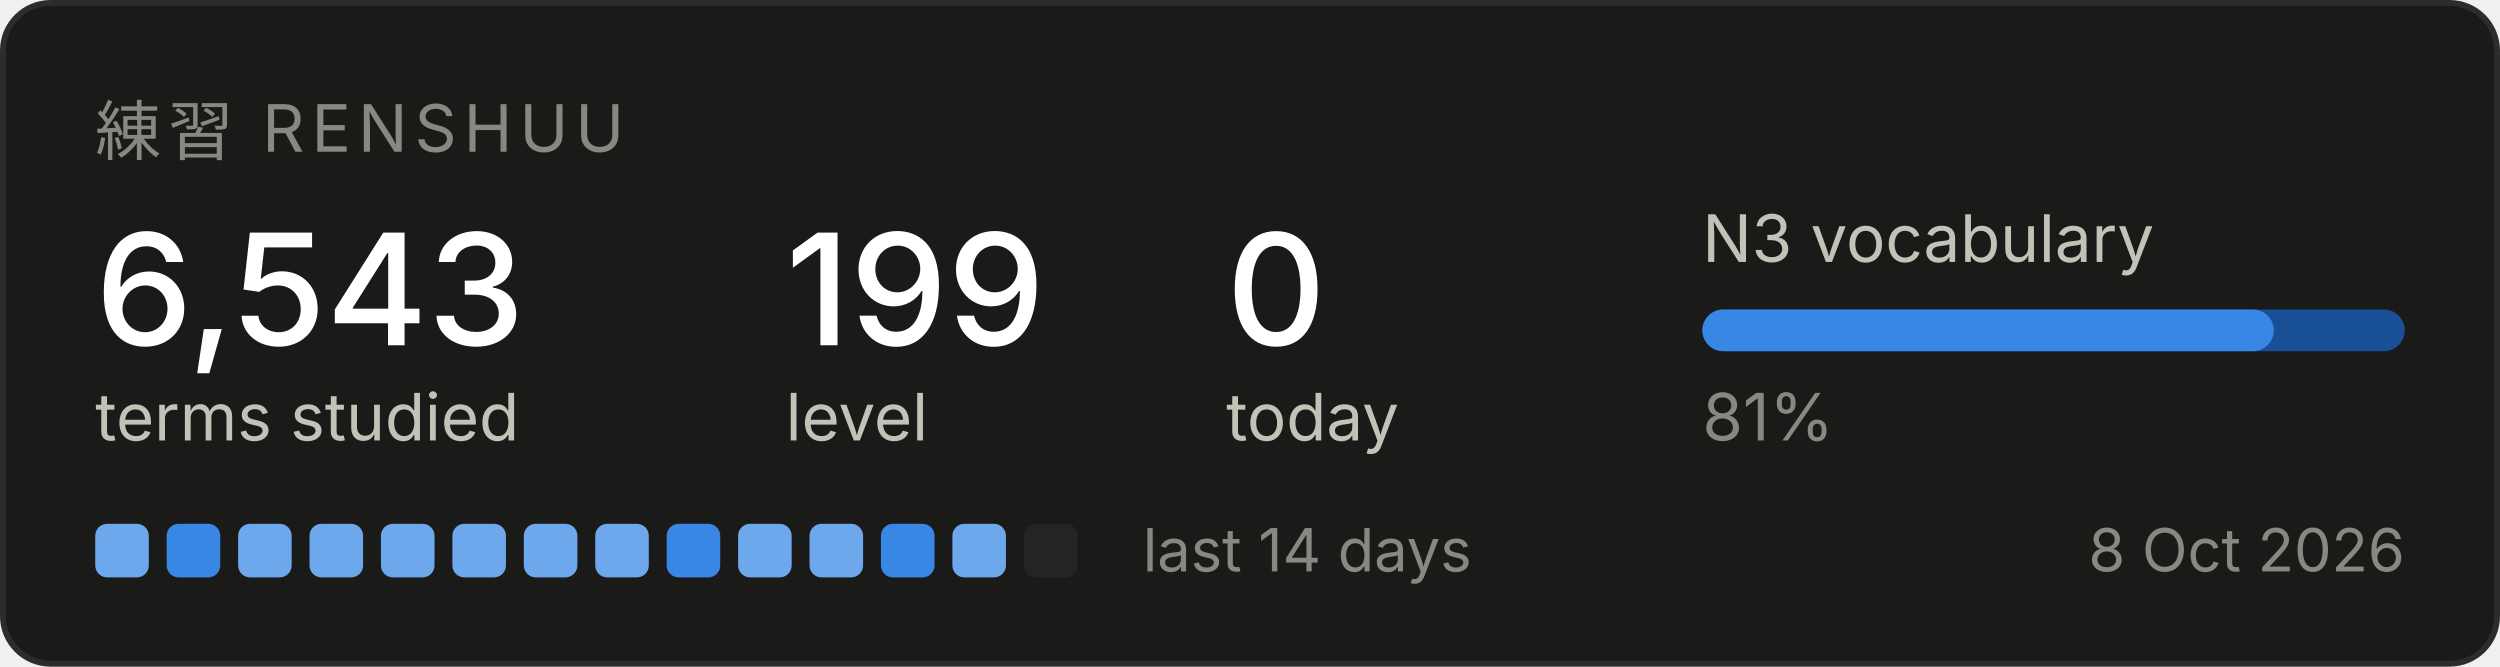
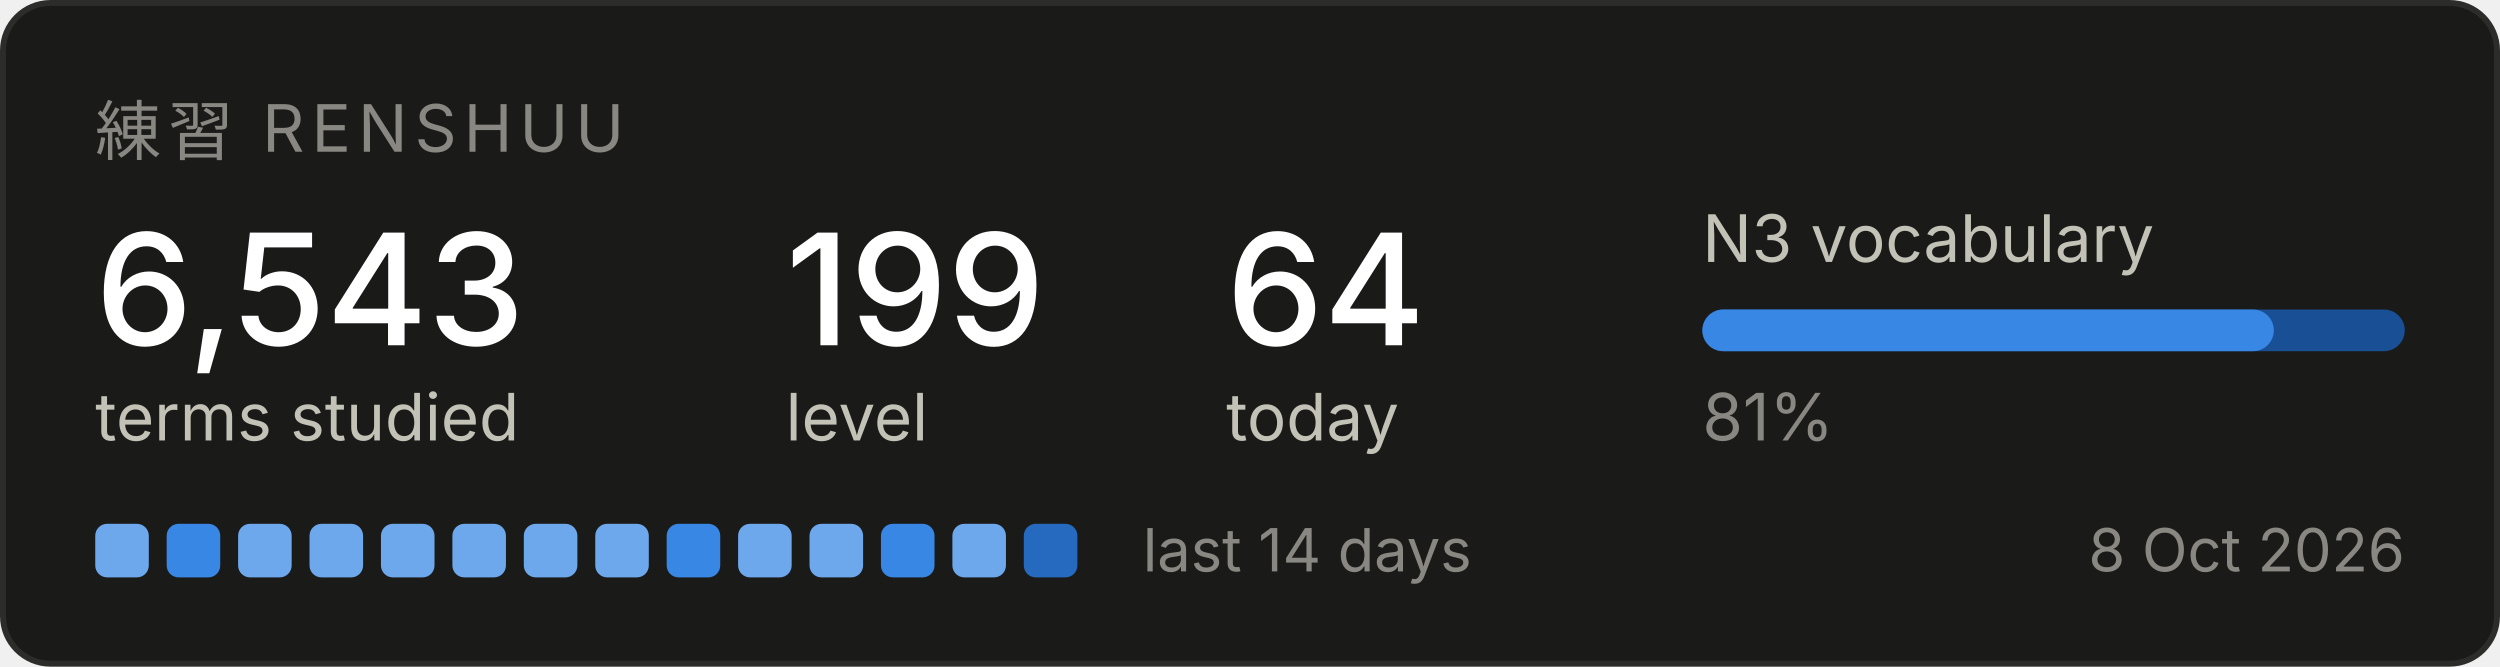
<svg xmlns="http://www.w3.org/2000/svg" width="420" height="112" viewBox="0 0 420 112" role="img" aria-label="Renshuu study progress">
  <rect x="0.5" y="0.5" width="419" height="111" rx="8" fill="#1a1a19" stroke="#2c2c2a" />
  <text x="16" y="26" font-family="system-ui, -apple-system, Segoe UI, sans-serif" font-size="11" fill="#898781" letter-spacing="1.2">練習  RENSHUU</text>
  <text x="16" y="58" font-family="system-ui, -apple-system, Segoe UI, sans-serif" font-size="26" fill="#ffffff" font-weight="500">6,543</text>
  <text x="16" y="74" font-family="system-ui, -apple-system, Segoe UI, sans-serif" font-size="11" fill="#c3c2b7">terms studied</text>
  <text x="132" y="58" font-family="system-ui, -apple-system, Segoe UI, sans-serif" font-size="26" fill="#ffffff" font-weight="500">199</text>
  <text x="132" y="74" font-family="system-ui, -apple-system, Segoe UI, sans-serif" font-size="11" fill="#c3c2b7">level</text>
-   <text x="206" y="58" font-family="system-ui, -apple-system, Segoe UI, sans-serif" font-size="26" fill="#ffffff" font-weight="500">0</text>
+   <text x="206" y="58" font-family="system-ui, -apple-system, Segoe UI, sans-serif" font-size="26" fill="#ffffff" font-weight="500">64</text>
  <text x="206" y="74" font-family="system-ui, -apple-system, Segoe UI, sans-serif" font-size="11" fill="#c3c2b7">today</text>
  <text x="286" y="44" font-family="system-ui, -apple-system, Segoe UI, sans-serif" font-size="11" fill="#c3c2b7">N3 vocabulary</text>
  <rect x="286" y="52" width="118" height="7" rx="3.5" fill="#184f95" />
  <rect x="286" y="52" width="96" height="7" rx="3.5" fill="#3987e5" />
  <text x="286" y="74" font-family="system-ui, -apple-system, Segoe UI, sans-serif" font-size="11" fill="#898781">81%</text>
  <rect x="16" y="88" width="9" height="9" rx="2" fill="#6da7ec" />
  <rect x="28" y="88" width="9" height="9" rx="2" fill="#3987e5" />
  <rect x="40" y="88" width="9" height="9" rx="2" fill="#6da7ec" />
  <rect x="52" y="88" width="9" height="9" rx="2" fill="#6da7ec" />
  <rect x="64" y="88" width="9" height="9" rx="2" fill="#6da7ec" />
  <rect x="76" y="88" width="9" height="9" rx="2" fill="#6da7ec" />
  <rect x="88" y="88" width="9" height="9" rx="2" fill="#6da7ec" />
  <rect x="100" y="88" width="9" height="9" rx="2" fill="#6da7ec" />
  <rect x="112" y="88" width="9" height="9" rx="2" fill="#3987e5" />
  <rect x="124" y="88" width="9" height="9" rx="2" fill="#6da7ec" />
  <rect x="136" y="88" width="9" height="9" rx="2" fill="#6da7ec" />
  <rect x="148" y="88" width="9" height="9" rx="2" fill="#3987e5" />
  <rect x="160" y="88" width="9" height="9" rx="2" fill="#6da7ec" />
-   <rect x="172" y="88" width="9" height="9" rx="2" fill="#242423" />
+   <rect x="172" y="88" width="9" height="9" rx="2" fill="#256abf" />
  <text x="192" y="96" font-family="system-ui, -apple-system, Segoe UI, sans-serif" font-size="10" fill="#898781">last 14 days</text>
  <text x="404" y="96" font-family="system-ui, -apple-system, Segoe UI, sans-serif" font-size="10" fill="#898781" text-anchor="end">8 Oct 2026</text>
</svg>
